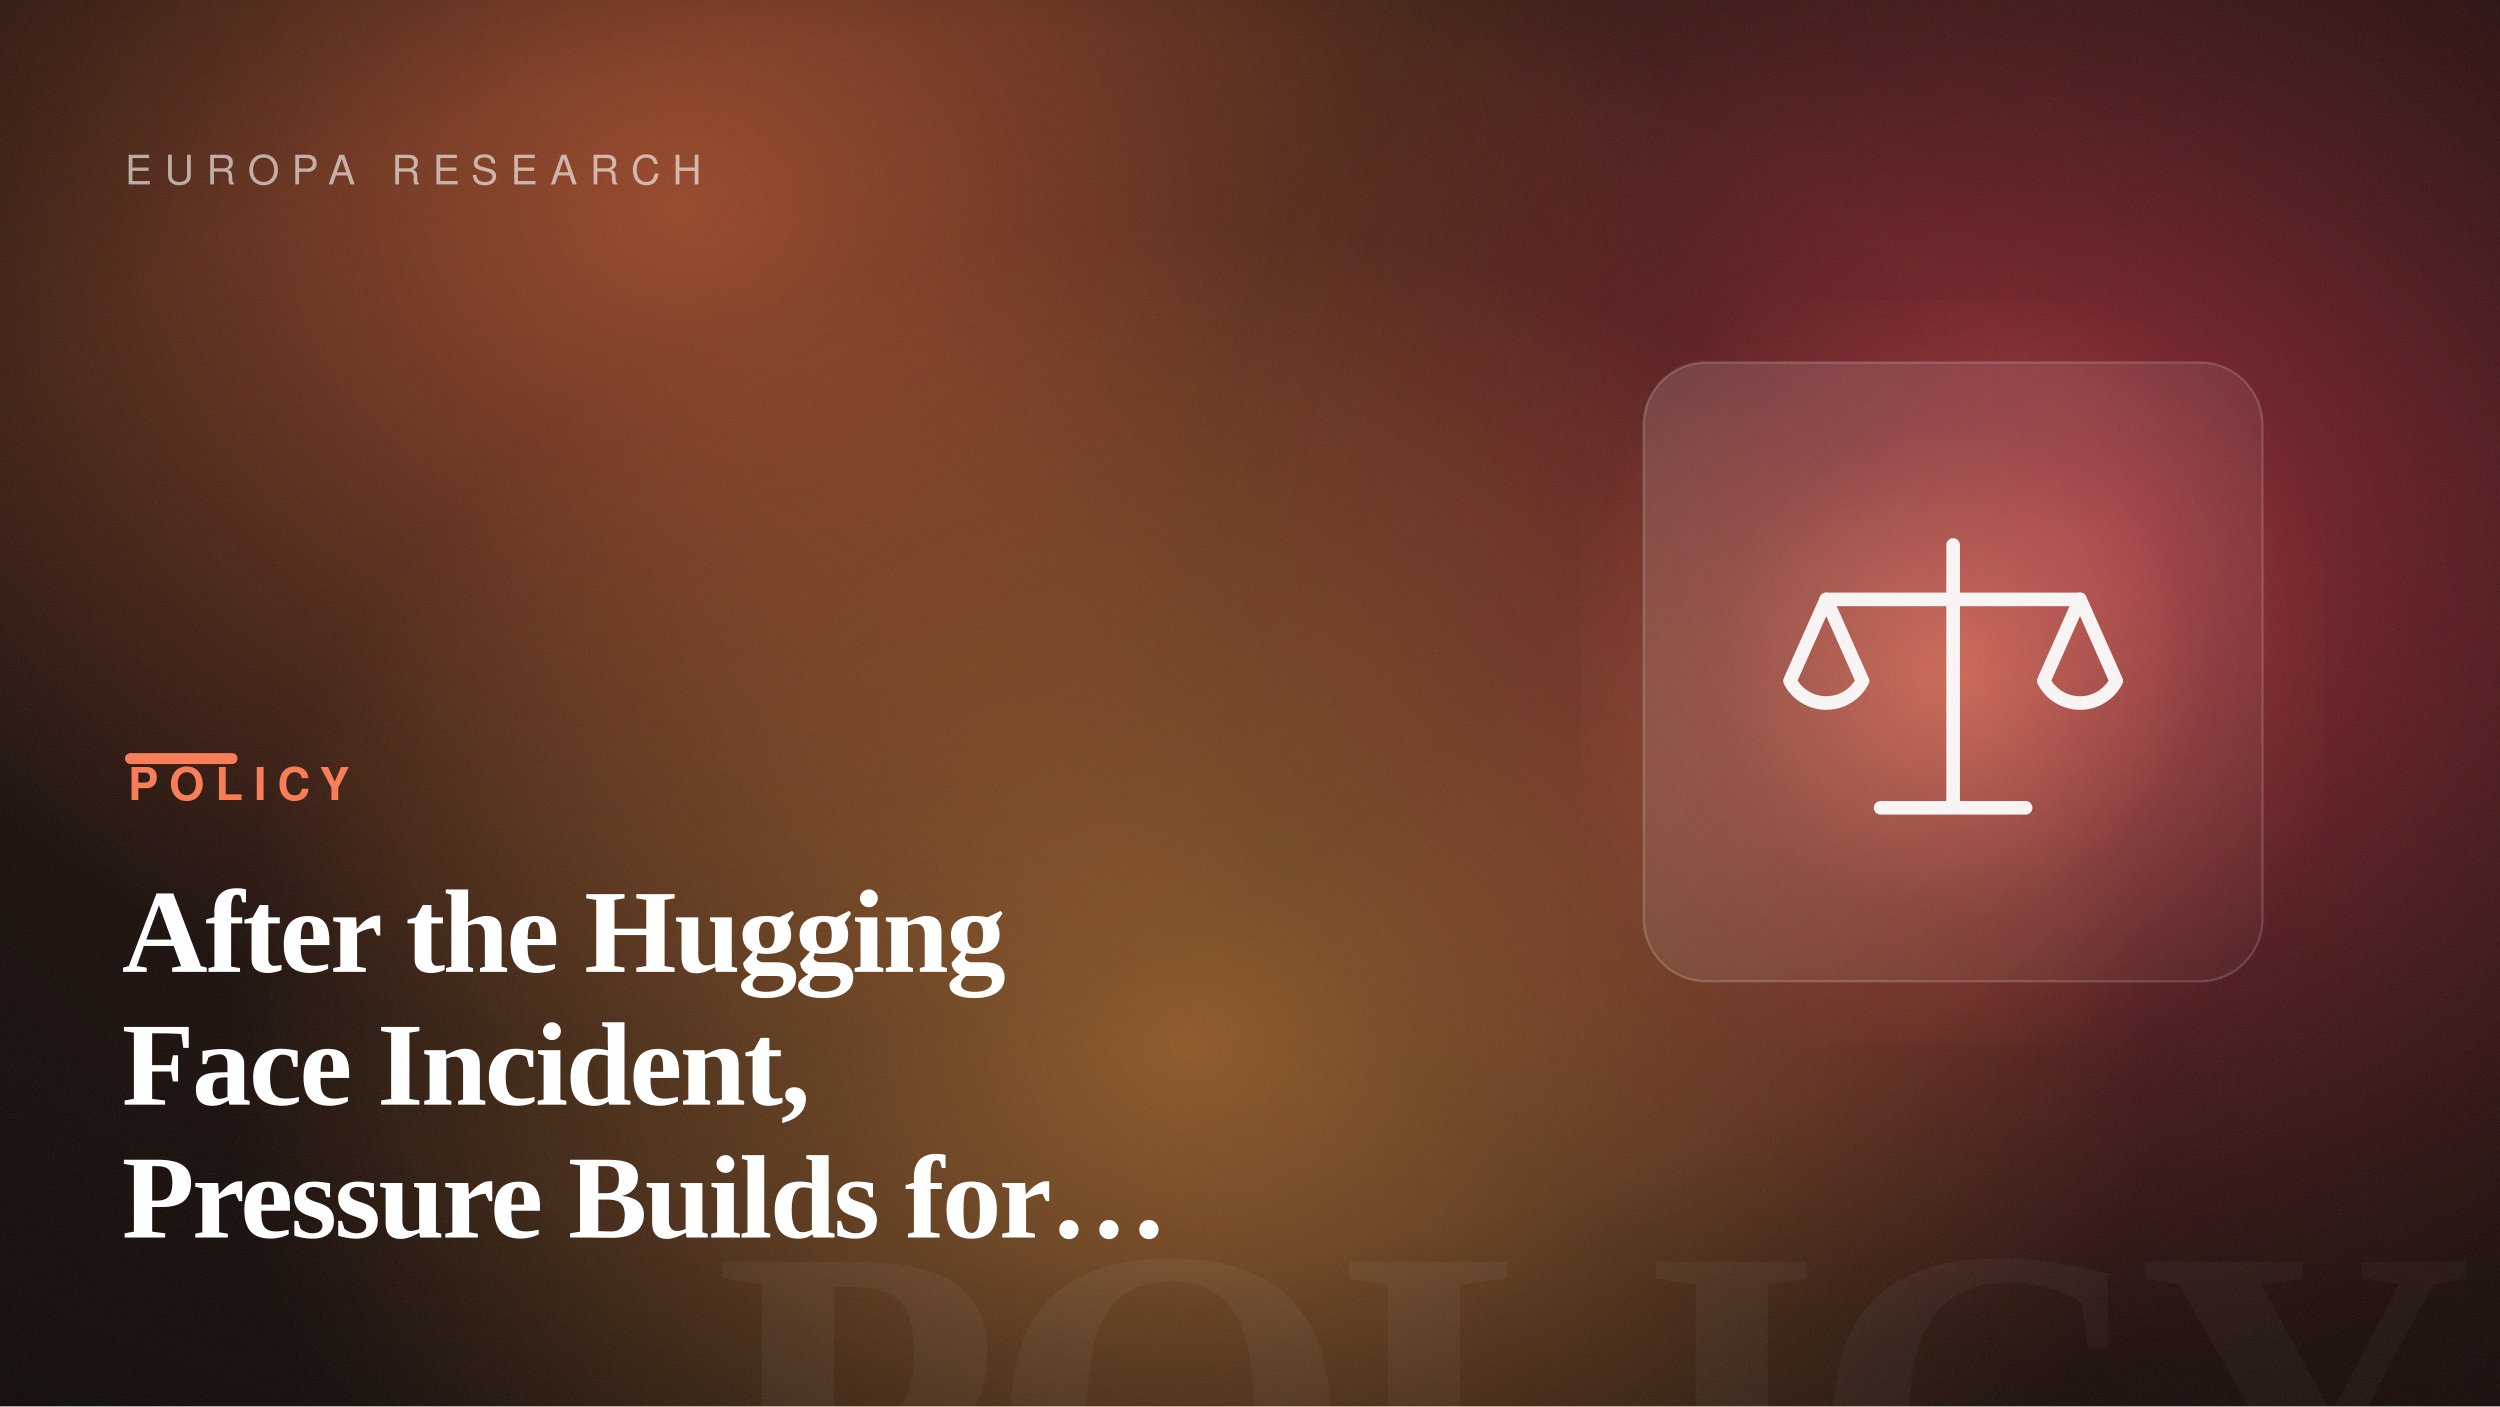
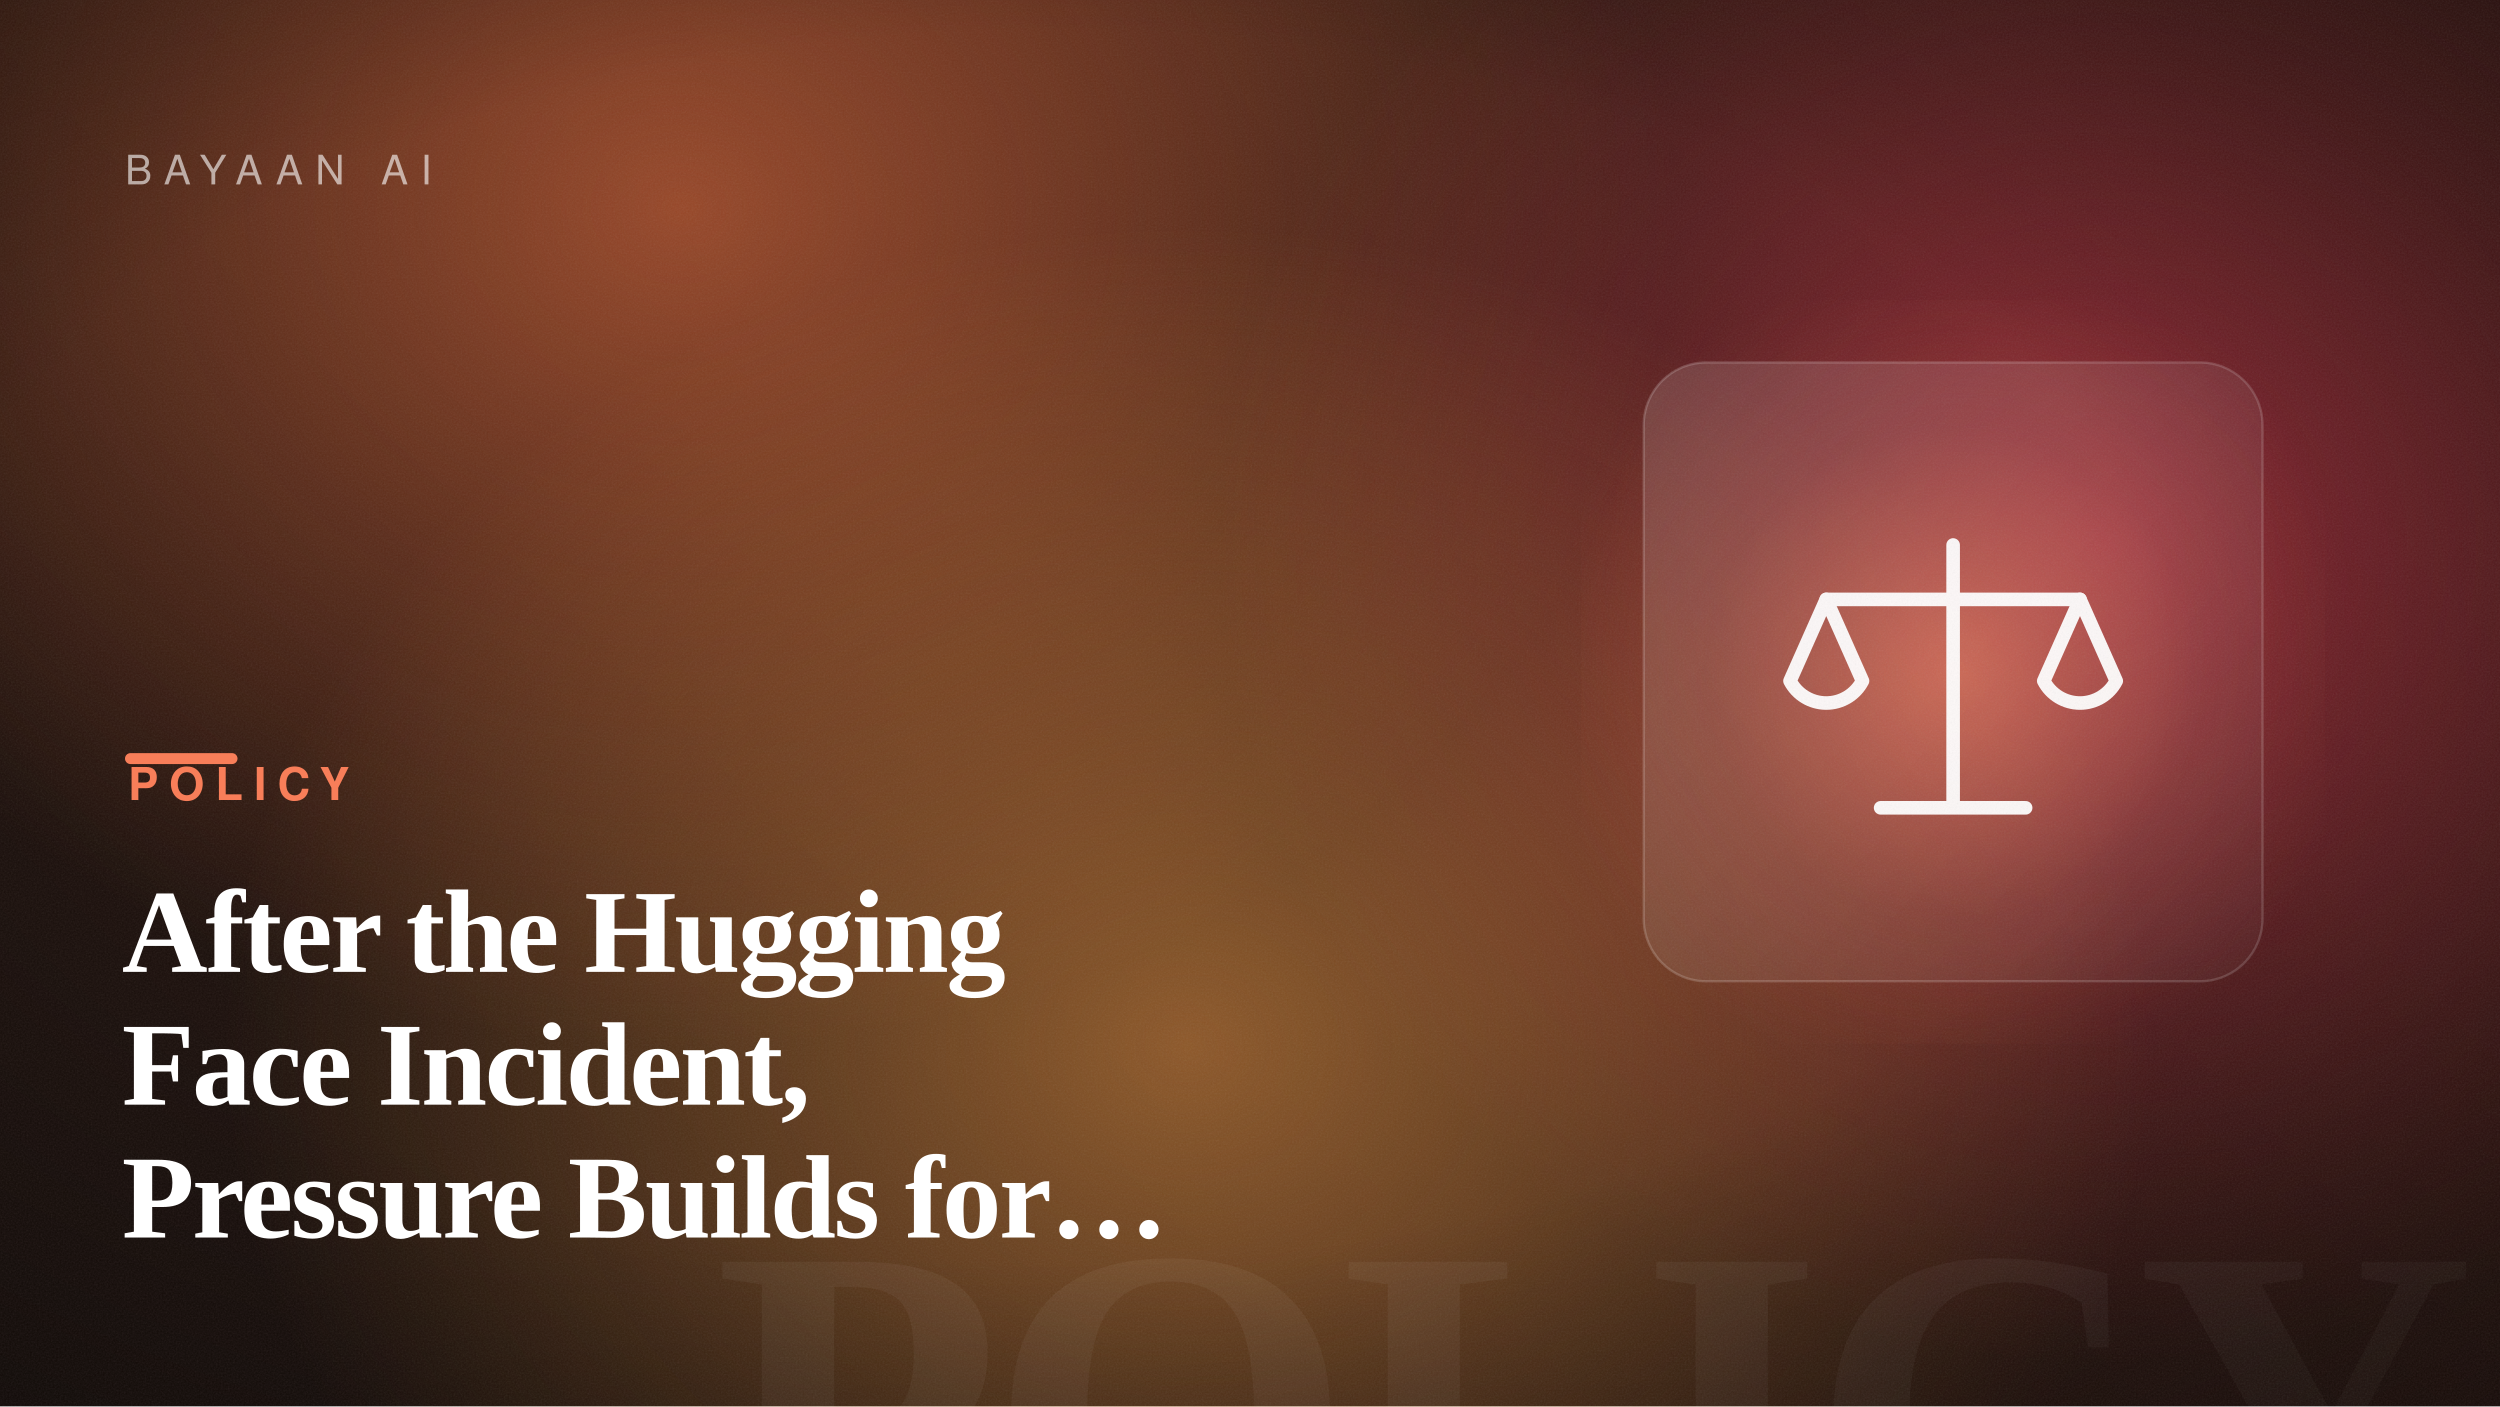
<svg xmlns="http://www.w3.org/2000/svg" width="1600" height="900" viewBox="0 0 1600 900" role="img" aria-label="After the Hugging Face Incident, Pressure Builds for AI Security Rules">
  <defs>
    <linearGradient id="bg" gradientTransform="rotate(-30 0.5 0.5)">
      <stop offset="0" stop-color="hsl(14, 42%, 7%)" />
      <stop offset="1" stop-color="hsl(14, 50%, 14%)" />
    </linearGradient>
    <radialGradient id="b1">
      <stop offset="0" stop-color="hsl(17, 88%, 60%)" stop-opacity="0.55" />
      <stop offset="100%" stop-color="hsl(17, 88%, 60%)" stop-opacity="0" />
    </radialGradient>
    <radialGradient id="b2">
      <stop offset="0" stop-color="hsl(-11, 82%, 56%)" stop-opacity="0.5" />
      <stop offset="100%" stop-color="hsl(-11, 82%, 56%)" stop-opacity="0" />
    </radialGradient>
    <radialGradient id="b3">
      <stop offset="0" stop-color="hsl(30, 92%, 62%)" stop-opacity="0.5" />
      <stop offset="100%" stop-color="hsl(30, 92%, 62%)" stop-opacity="0" />
    </radialGradient>
    <radialGradient id="cardGlow" cx="50%" cy="50%" r="55%">
      <stop offset="0" stop-color="hsl(14, 92%, 66%)" stop-opacity="0.6" />
      <stop offset="60%" stop-color="hsl(14, 92%, 66%)" stop-opacity="0.12" />
      <stop offset="100%" stop-color="hsl(14, 92%, 66%)" stop-opacity="0" />
    </radialGradient>
    <radialGradient id="vignette" cx="42%" cy="46%" r="80%">
      <stop offset="55%" stop-color="#000" stop-opacity="0" />
      <stop offset="100%" stop-color="#000" stop-opacity="0.5" />
    </radialGradient>
    <linearGradient id="glass" x1="0" y1="0" x2="1" y2="1">
      <stop offset="0" stop-color="#ffffff" stop-opacity="0.14" />
      <stop offset="1" stop-color="#ffffff" stop-opacity="0.03" />
    </linearGradient>
    <filter id="grain">
      <feTurbulence type="fractalNoise" baseFrequency="0.9" numOctaves="2" stitchTiles="stitch" result="n" />
      <feColorMatrix in="n" type="saturate" values="0" />
    </filter>
  </defs>
  <rect width="1600" height="900" fill="url(#bg)" />
  <ellipse cx="435" cy="132" rx="640" ry="540" fill="url(#b1)" />
  <ellipse cx="1343" cy="350" rx="560" ry="520" fill="url(#b2)" />
  <ellipse cx="760" cy="668" rx="620" ry="520" fill="url(#b3)" />
  <text x="1584" y="1004" text-anchor="end" font-family="Georgia, 'Times New Roman', serif" font-size="300" font-weight="700" letter-spacing="-8" fill="#ffffff" opacity="0.05">POLICY</text>
  <rect x="1012" y="192" width="476" height="476" fill="url(#cardGlow)" />
  <rect x="1052" y="232" width="396" height="396" rx="40" fill="url(#glass)" stroke="#ffffff" stroke-opacity="0.18" stroke-width="1.5" />
  <g transform="translate(1105 285) scale(2.9)" fill="none" stroke="#ffffff" stroke-width="3" stroke-linecap="round" stroke-linejoin="round" opacity="0.95">
    <path d="M50 22V80M34 80H66M22 34H78M50 22V34" />
    <path d="M22 34 14 52 a9 9 0 0 0 16 0Z" />
    <path d="M78 34 70 52 a9 9 0 0 0 16 0Z" />
  </g>
  <rect width="1600" height="900" fill="url(#vignette)" />
  <rect width="1600" height="900" filter="url(#grain)" opacity="0.09" />
-   <text x="80" y="118" font-family="Helvetica, Arial, sans-serif" font-size="26" letter-spacing="8" fill="#ffffff" opacity="0.6">EUROPA RESEARCH</text>
+   <text x="80" y="118" font-family="Helvetica, Arial, sans-serif" font-size="26" letter-spacing="8" fill="#ffffff" opacity="0.6">BAYAAN AI</text>
  <rect x="80" y="482" width="72" height="7" rx="3.5" fill="hsl(14, 92%, 66%)" />
  <text x="82" y="512" font-family="Helvetica, Arial, sans-serif" font-size="29" font-weight="700" letter-spacing="7" fill="hsl(14, 92%, 66%)">POLICY</text>
  <text x="78" y="622" font-family="Georgia, 'Times New Roman', serif" font-size="76" font-weight="600" letter-spacing="-1.5" fill="#ffffff">After the Hugging</text>
  <text x="78" y="707" font-family="Georgia, 'Times New Roman', serif" font-size="76" font-weight="600" letter-spacing="-1.5" fill="#ffffff">Face Incident,</text>
  <text x="78" y="792" font-family="Georgia, 'Times New Roman', serif" font-size="76" font-weight="600" letter-spacing="-1.5" fill="#ffffff">Pressure Builds for…</text>
</svg>
